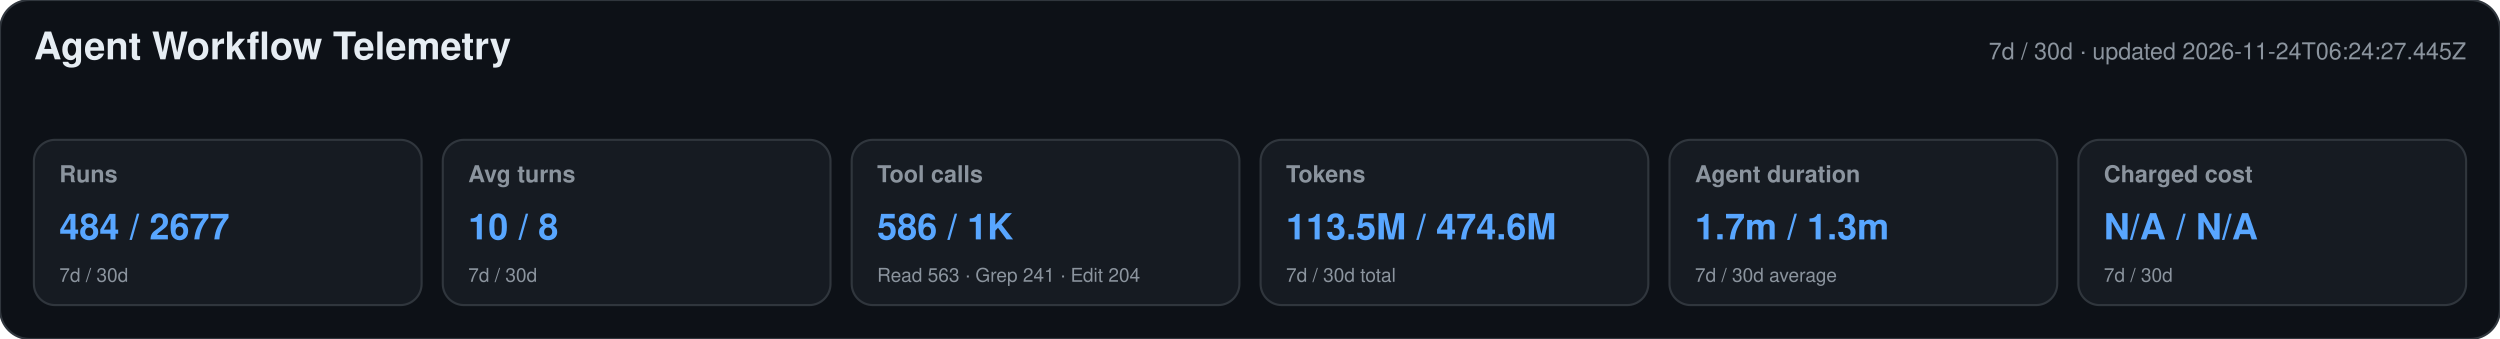
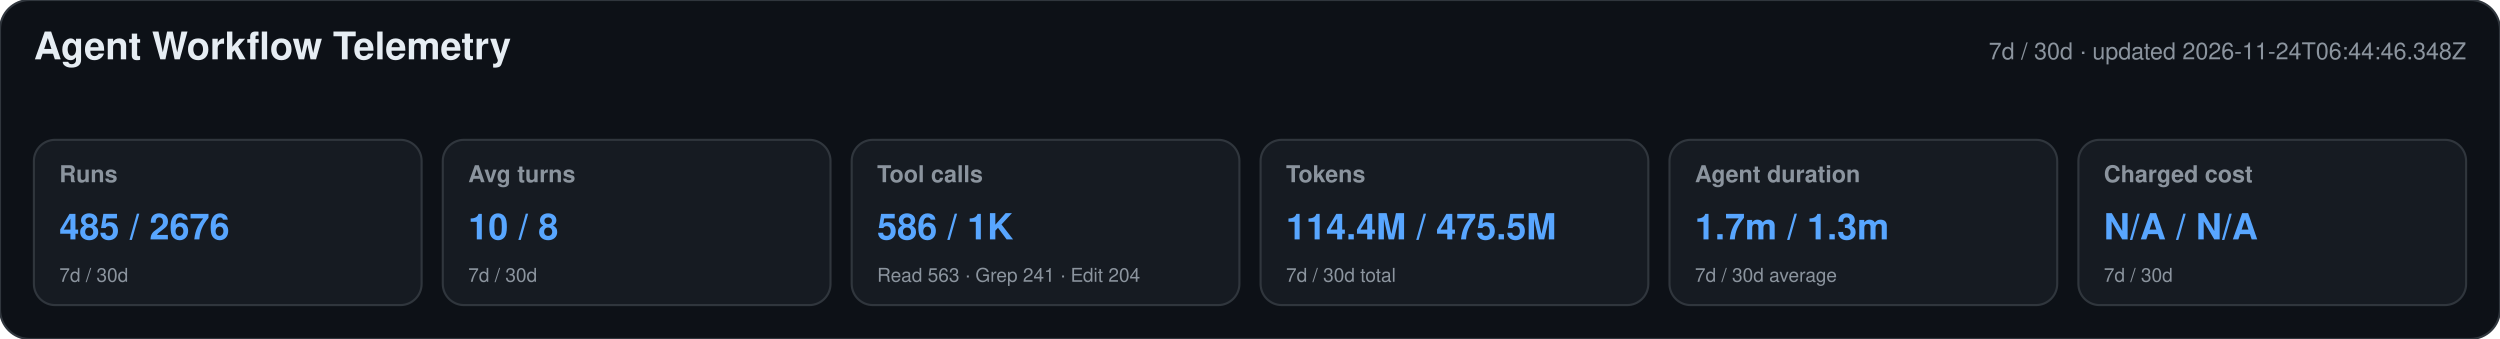
<svg xmlns="http://www.w3.org/2000/svg" width="1180" height="160" viewBox="0 0 1180 160" role="img" aria-labelledby="title desc">
  <style>text{font-family:-apple-system,BlinkMacSystemFont,"Segoe UI",Helvetica,Arial,sans-serif}.heading{font-size:18px;font-weight:650;fill:#e6edf3}.meta,.label,.secondary{fill:#8b949e}.meta,.label{font-size:11px}.label{font-weight:600}.primary{font-size:17px;font-weight:700;fill:#58a6ff}.secondary{font-size:9px}</style>
  <rect width="1180" height="160" rx="14" fill="#0d1117" stroke="#30363d" />
  <text x="16" y="28" class="heading">Agent Workflow Telemetry</text>
-   <text x="1164" y="28" text-anchor="end" class="meta">7d / 30d · updated 2026-11-24T06:24:27.445Z</text>
+   <text x="1164" y="28" text-anchor="end" class="meta">7d / 30d · updated 2026-11-24T06:44:46.348Z</text>
  <g>
    <rect x="16" y="66" width="183" height="78" rx="10" fill="#161b22" stroke="#30363d" />
    <text x="28" y="86" class="label">Runs</text>
-     <text x="28" y="113" class="primary">484 / 2677</text>
+     <text x="28" y="113" class="primary">485 / 2676</text>
    <text x="28" y="133" class="secondary">7d / 30d</text>
  </g>
  <g>
    <rect x="209" y="66" width="183" height="78" rx="10" fill="#161b22" stroke="#30363d" />
    <text x="221" y="86" class="label">Avg turns</text>
    <text x="221" y="113" class="primary">10 / 8</text>
    <text x="221" y="133" class="secondary">7d / 30d</text>
  </g>
  <g>
    <rect x="402" y="66" width="183" height="78" rx="10" fill="#161b22" stroke="#30363d" />
    <text x="414" y="86" class="label">Tool calls</text>
    <text x="414" y="113" class="primary">586 / 1K</text>
    <text x="414" y="133" class="secondary">Read 563 · Grep 241 · Edit 204</text>
  </g>
  <g>
    <rect x="595" y="66" width="183" height="78" rx="10" fill="#161b22" stroke="#30363d" />
    <text x="607" y="86" class="label">Tokens</text>
-     <text x="607" y="113" class="primary">113.5M / 474.6M</text>
+     <text x="607" y="113" class="primary">114.4M / 475.5M</text>
    <text x="607" y="133" class="secondary">7d / 30d total</text>
  </g>
  <g>
    <rect x="788" y="66" width="183" height="78" rx="10" fill="#161b22" stroke="#30363d" />
    <text x="800" y="86" class="label">Agent duration</text>
    <text x="800" y="113" class="primary">1.7m / 1.3m</text>
    <text x="800" y="133" class="secondary">7d / 30d average</text>
  </g>
  <g>
    <rect x="981" y="66" width="183" height="78" rx="10" fill="#161b22" stroke="#30363d" />
    <text x="993" y="86" class="label">Charged cost</text>
    <text x="993" y="113" class="primary">N/A / N/A</text>
    <text x="993" y="133" class="secondary">7d / 30d</text>
  </g>
</svg>
